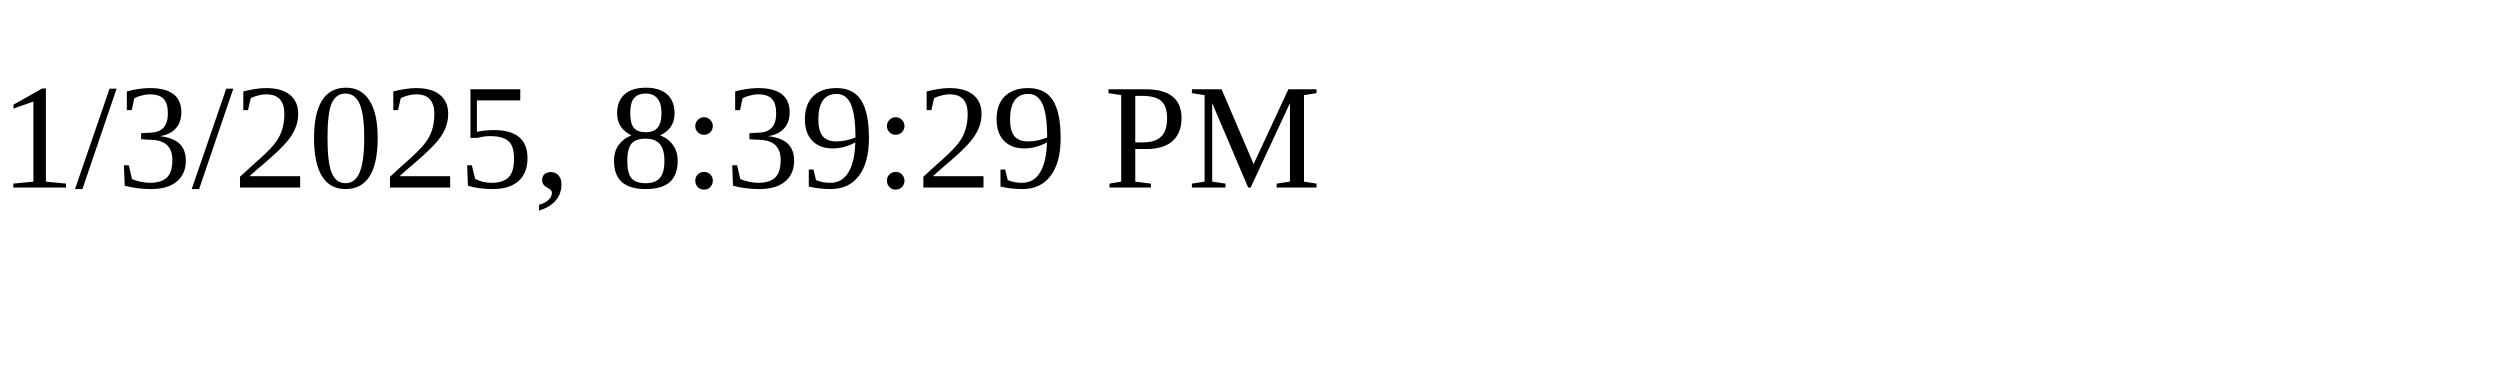
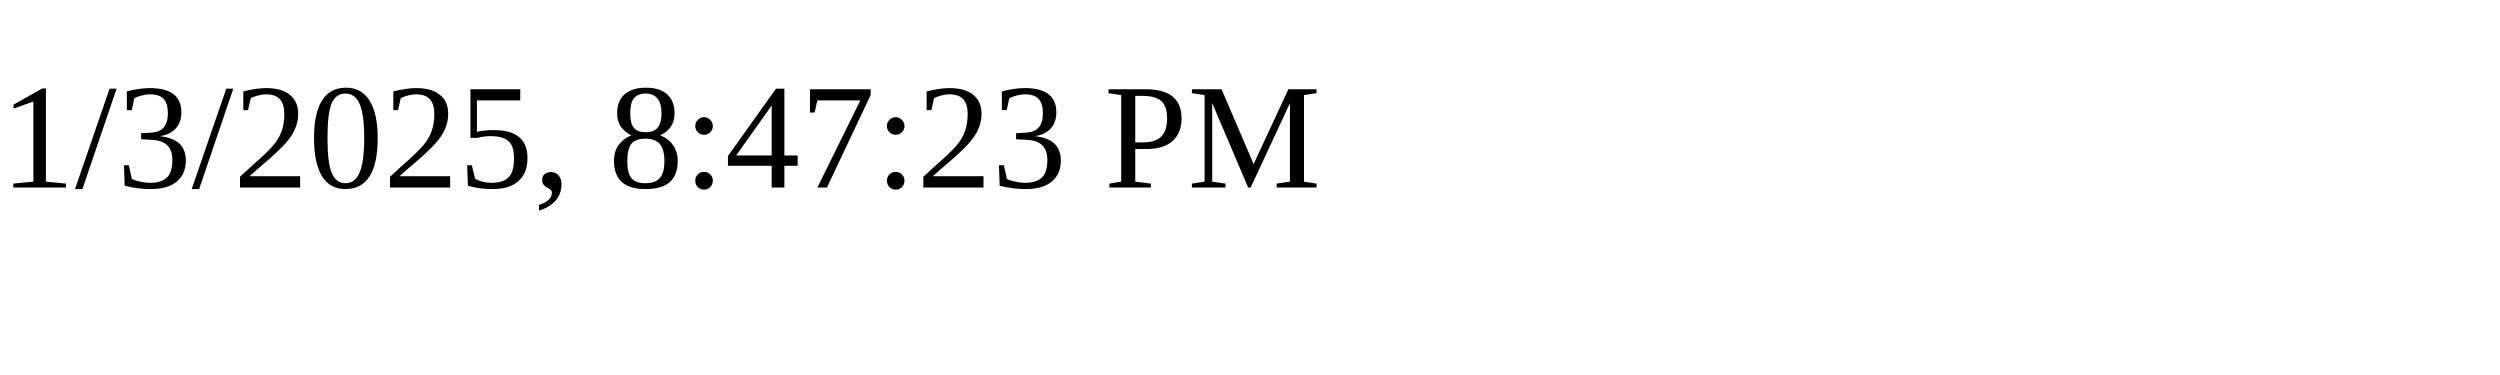
<svg xmlns="http://www.w3.org/2000/svg" height="30" width="200">
-   <text x="0" y="15">1/3/2025, 8:39:29 PM</text>
+   <text x="0" y="15">1/3/2025, 8:47:23 PM</text>
</svg>
